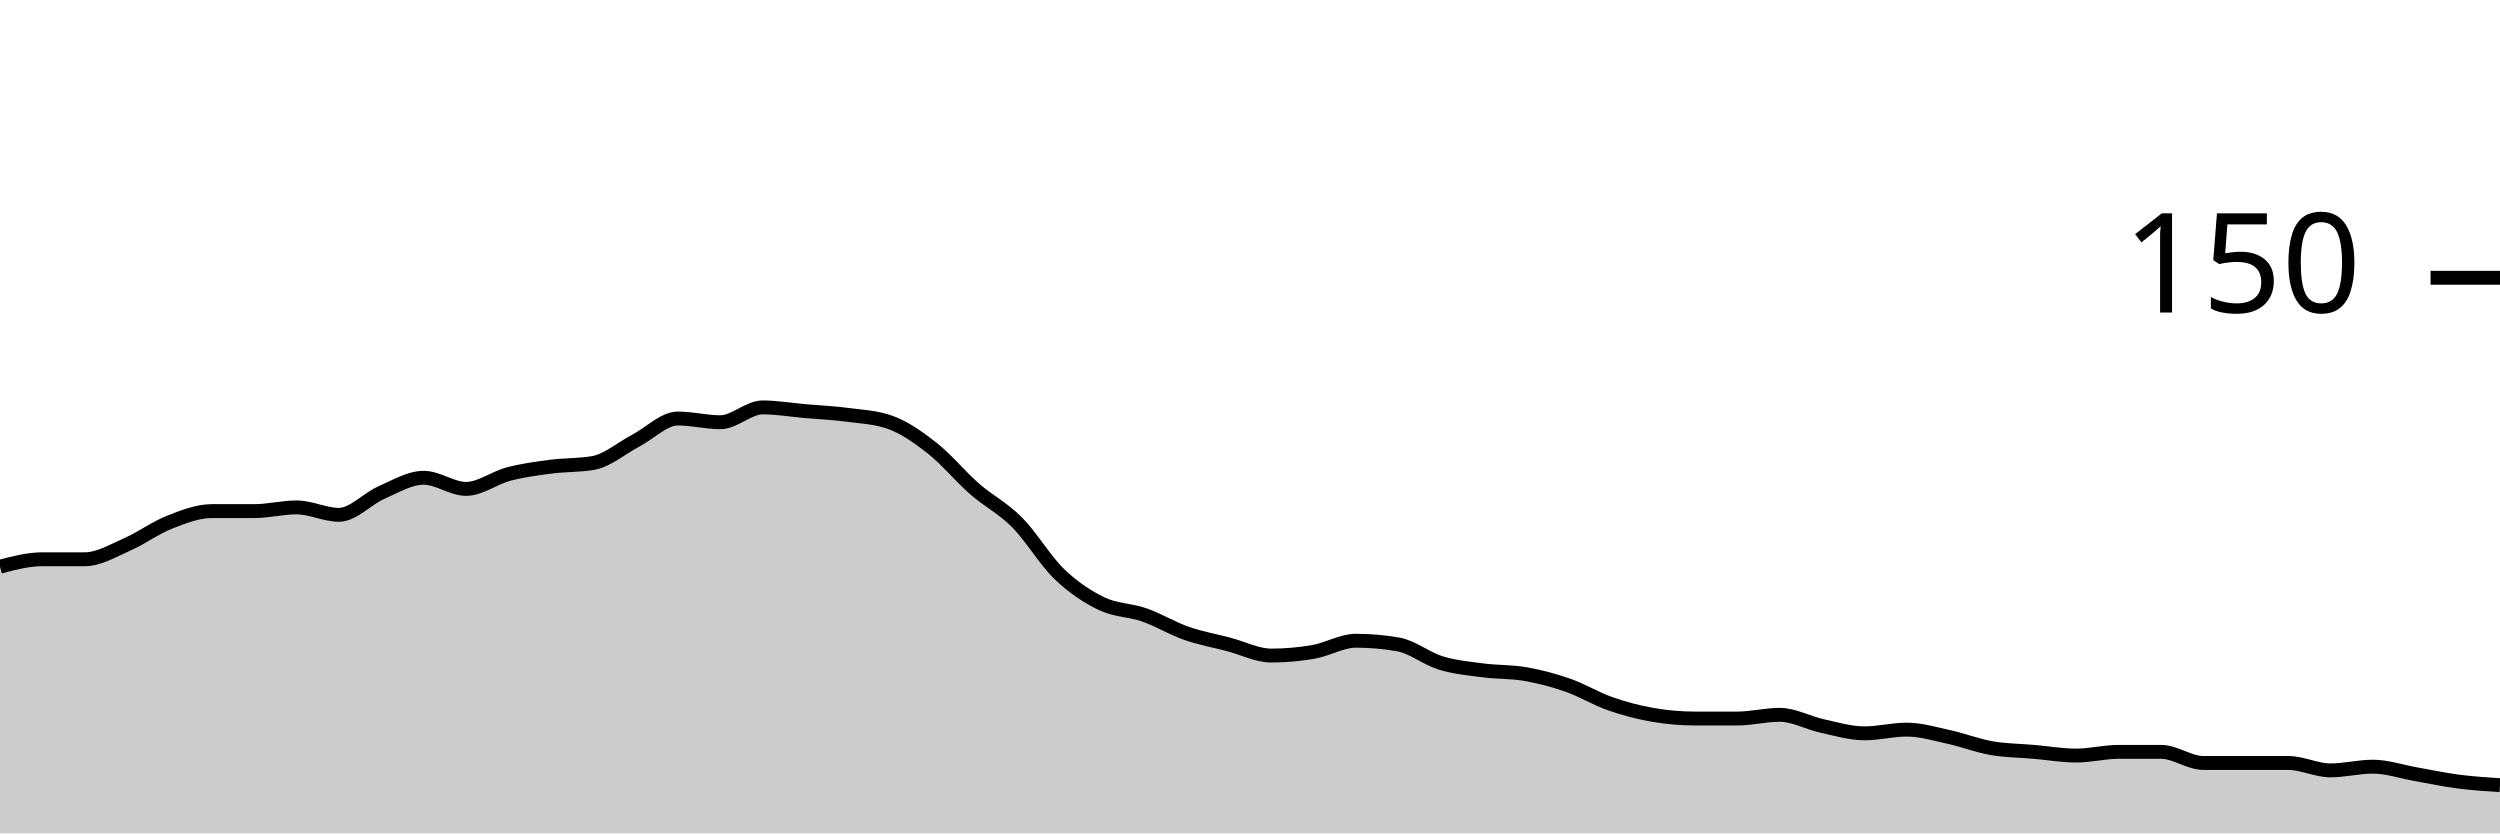
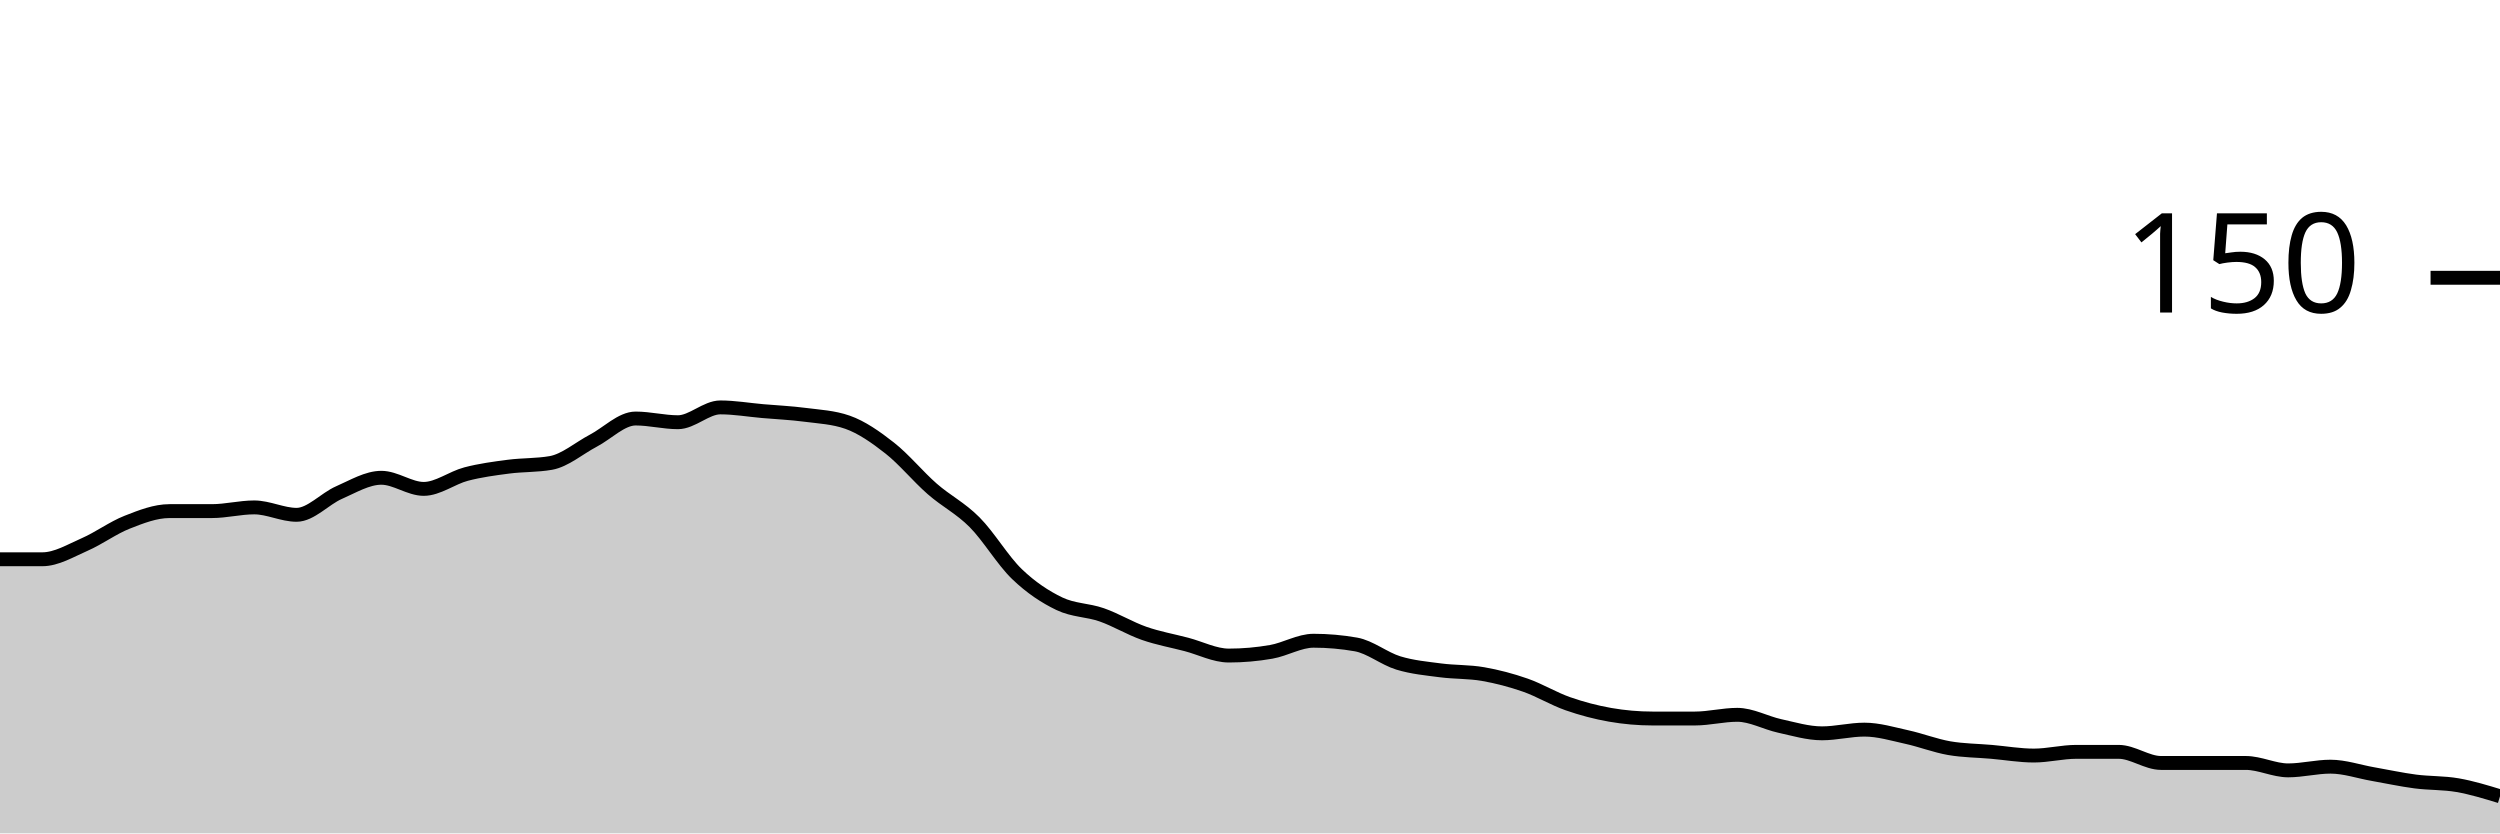
<svg xmlns="http://www.w3.org/2000/svg" viewBox="0 0 180 60">
  <g transform="translate(0,20)">
-     <path class="area" fill="rgba(0, 0, 0, 0.2)" d="M0,20.8C1.017,20.533,2.034,20.267,3.051,20.267C4.068,20.267,5.085,20.267,6.102,20.267C7.119,20.267,8.136,19.644,9.153,19.2C10.169,18.756,11.186,18,12.203,17.6C13.22,17.2,14.237,16.8,15.254,16.8C16.271,16.8,17.288,16.8,18.305,16.8C19.322,16.8,20.339,16.533,21.356,16.533C22.373,16.533,23.39,17.067,24.407,17.067C25.424,17.067,26.441,15.911,27.458,15.467C28.475,15.022,29.492,14.4,30.508,14.4C31.525,14.4,32.542,15.2,33.559,15.2C34.576,15.2,35.593,14.4,36.61,14.133C37.627,13.867,38.644,13.733,39.661,13.6C40.678,13.467,41.695,13.511,42.712,13.333C43.729,13.156,44.746,12.267,45.763,11.733C46.78,11.2,47.797,10.133,48.814,10.133C49.831,10.133,50.847,10.4,51.864,10.4C52.881,10.4,53.898,9.333,54.915,9.333C55.932,9.333,56.949,9.511,57.966,9.6C58.983,9.689,60,9.733,61.017,9.867C62.034,10,63.051,10.044,64.068,10.4C65.085,10.756,66.102,11.467,67.119,12.267C68.136,13.067,69.153,14.311,70.169,15.2C71.186,16.089,72.203,16.578,73.22,17.6C74.237,18.622,75.254,20.356,76.271,21.333C77.288,22.311,78.305,22.978,79.322,23.467C80.339,23.956,81.356,23.911,82.373,24.267C83.39,24.622,84.407,25.244,85.424,25.6C86.441,25.956,87.458,26.133,88.475,26.4C89.492,26.667,90.508,27.2,91.525,27.2C92.542,27.2,93.559,27.111,94.576,26.933C95.593,26.756,96.61,26.133,97.627,26.133C98.644,26.133,99.661,26.222,100.678,26.4C101.695,26.578,102.712,27.422,103.729,27.733C104.746,28.044,105.763,28.133,106.78,28.267C107.797,28.4,108.814,28.356,109.831,28.533C110.847,28.711,111.864,28.978,112.881,29.333C113.898,29.689,114.915,30.311,115.932,30.667C116.949,31.022,117.966,31.289,118.983,31.467C120,31.644,121.017,31.733,122.034,31.733C123.051,31.733,124.068,31.733,125.085,31.733C126.102,31.733,127.119,31.467,128.136,31.467C129.153,31.467,130.169,32.044,131.186,32.267C132.203,32.489,133.22,32.8,134.237,32.8C135.254,32.8,136.271,32.533,137.288,32.533C138.305,32.533,139.322,32.844,140.339,33.067C141.356,33.289,142.373,33.689,143.39,33.867C144.407,34.044,145.424,34.044,146.441,34.133C147.458,34.222,148.475,34.4,149.492,34.4C150.508,34.4,151.525,34.133,152.542,34.133C153.559,34.133,154.576,34.133,155.593,34.133C156.61,34.133,157.627,34.933,158.644,34.933C159.661,34.933,160.678,34.933,161.695,34.933C162.712,34.933,163.729,34.933,164.746,34.933C165.763,34.933,166.78,35.467,167.797,35.467C168.814,35.467,169.831,35.2,170.847,35.2C171.864,35.2,172.881,35.556,173.898,35.733C174.915,35.911,175.932,36.133,176.949,36.267C177.966,36.4,178.983,36.467,180,36.533L180,40C178.983,40,177.966,40,176.949,40C175.932,40,174.915,40,173.898,40C172.881,40,171.864,40,170.847,40C169.831,40,168.814,40,167.797,40C166.78,40,165.763,40,164.746,40C163.729,40,162.712,40,161.695,40C160.678,40,159.661,40,158.644,40C157.627,40,156.61,40,155.593,40C154.576,40,153.559,40,152.542,40C151.525,40,150.508,40,149.492,40C148.475,40,147.458,40,146.441,40C145.424,40,144.407,40,143.39,40C142.373,40,141.356,40,140.339,40C139.322,40,138.305,40,137.288,40C136.271,40,135.254,40,134.237,40C133.22,40,132.203,40,131.186,40C130.169,40,129.153,40,128.136,40C127.119,40,126.102,40,125.085,40C124.068,40,123.051,40,122.034,40C121.017,40,120,40,118.983,40C117.966,40,116.949,40,115.932,40C114.915,40,113.898,40,112.881,40C111.864,40,110.847,40,109.831,40C108.814,40,107.797,40,106.78,40C105.763,40,104.746,40,103.729,40C102.712,40,101.695,40,100.678,40C99.661,40,98.644,40,97.627,40C96.61,40,95.593,40,94.576,40C93.559,40,92.542,40,91.525,40C90.508,40,89.492,40,88.475,40C87.458,40,86.441,40,85.424,40C84.407,40,83.39,40,82.373,40C81.356,40,80.339,40,79.322,40C78.305,40,77.288,40,76.271,40C75.254,40,74.237,40,73.22,40C72.203,40,71.186,40,70.169,40C69.153,40,68.136,40,67.119,40C66.102,40,65.085,40,64.068,40C63.051,40,62.034,40,61.017,40C60,40,58.983,40,57.966,40C56.949,40,55.932,40,54.915,40C53.898,40,52.881,40,51.864,40C50.847,40,49.831,40,48.814,40C47.797,40,46.78,40,45.763,40C44.746,40,43.729,40,42.712,40C41.695,40,40.678,40,39.661,40C38.644,40,37.627,40,36.61,40C35.593,40,34.576,40,33.559,40C32.542,40,31.525,40,30.508,40C29.492,40,28.475,40,27.458,40C26.441,40,25.424,40,24.407,40C23.39,40,22.373,40,21.356,40C20.339,40,19.322,40,18.305,40C17.288,40,16.271,40,15.254,40C14.237,40,13.22,40,12.203,40C11.186,40,10.169,40,9.153,40C8.136,40,7.119,40,6.102,40C5.085,40,4.068,40,3.051,40C2.034,40,1.017,40,0,40Z" />
-     <path class="line" stroke="black" fill="none" d="M0,20.8C1.017,20.533,2.034,20.267,3.051,20.267C4.068,20.267,5.085,20.267,6.102,20.267C7.119,20.267,8.136,19.644,9.153,19.2C10.169,18.756,11.186,18,12.203,17.6C13.22,17.2,14.237,16.8,15.254,16.8C16.271,16.8,17.288,16.8,18.305,16.8C19.322,16.8,20.339,16.533,21.356,16.533C22.373,16.533,23.39,17.067,24.407,17.067C25.424,17.067,26.441,15.911,27.458,15.467C28.475,15.022,29.492,14.4,30.508,14.4C31.525,14.4,32.542,15.2,33.559,15.2C34.576,15.2,35.593,14.4,36.61,14.133C37.627,13.867,38.644,13.733,39.661,13.6C40.678,13.467,41.695,13.511,42.712,13.333C43.729,13.156,44.746,12.267,45.763,11.733C46.78,11.2,47.797,10.133,48.814,10.133C49.831,10.133,50.847,10.4,51.864,10.4C52.881,10.4,53.898,9.333,54.915,9.333C55.932,9.333,56.949,9.511,57.966,9.6C58.983,9.689,60,9.733,61.017,9.867C62.034,10,63.051,10.044,64.068,10.4C65.085,10.756,66.102,11.467,67.119,12.267C68.136,13.067,69.153,14.311,70.169,15.2C71.186,16.089,72.203,16.578,73.22,17.6C74.237,18.622,75.254,20.356,76.271,21.333C77.288,22.311,78.305,22.978,79.322,23.467C80.339,23.956,81.356,23.911,82.373,24.267C83.39,24.622,84.407,25.244,85.424,25.6C86.441,25.956,87.458,26.133,88.475,26.4C89.492,26.667,90.508,27.2,91.525,27.2C92.542,27.2,93.559,27.111,94.576,26.933C95.593,26.756,96.61,26.133,97.627,26.133C98.644,26.133,99.661,26.222,100.678,26.4C101.695,26.578,102.712,27.422,103.729,27.733C104.746,28.044,105.763,28.133,106.78,28.267C107.797,28.4,108.814,28.356,109.831,28.533C110.847,28.711,111.864,28.978,112.881,29.333C113.898,29.689,114.915,30.311,115.932,30.667C116.949,31.022,117.966,31.289,118.983,31.467C120,31.644,121.017,31.733,122.034,31.733C123.051,31.733,124.068,31.733,125.085,31.733C126.102,31.733,127.119,31.467,128.136,31.467C129.153,31.467,130.169,32.044,131.186,32.267C132.203,32.489,133.22,32.8,134.237,32.8C135.254,32.8,136.271,32.533,137.288,32.533C138.305,32.533,139.322,32.844,140.339,33.067C141.356,33.289,142.373,33.689,143.39,33.867C144.407,34.044,145.424,34.044,146.441,34.133C147.458,34.222,148.475,34.4,149.492,34.4C150.508,34.4,151.525,34.133,152.542,34.133C153.559,34.133,154.576,34.133,155.593,34.133C156.61,34.133,157.627,34.933,158.644,34.933C159.661,34.933,160.678,34.933,161.695,34.933C162.712,34.933,163.729,34.933,164.746,34.933C165.763,34.933,166.78,35.467,167.797,35.467C168.814,35.467,169.831,35.2,170.847,35.2C171.864,35.2,172.881,35.556,173.898,35.733C174.915,35.911,175.932,36.133,176.949,36.267C177.966,36.4,178.983,36.467,180,36.533" />
+     <path class="area" fill="rgba(0, 0, 0, 0.2)" d="M0,20.267C1.017,20.267,2.034,20.267,3.051,20.267C4.068,20.267,5.085,19.644,6.102,19.2C7.119,18.756,8.136,18,9.153,17.6C10.169,17.2,11.186,16.8,12.203,16.8C13.22,16.8,14.237,16.8,15.254,16.8C16.271,16.8,17.288,16.533,18.305,16.533C19.322,16.533,20.339,17.067,21.356,17.067C22.373,17.067,23.39,15.911,24.407,15.467C25.424,15.022,26.441,14.4,27.458,14.4C28.475,14.4,29.492,15.2,30.508,15.2C31.525,15.2,32.542,14.4,33.559,14.133C34.576,13.867,35.593,13.733,36.61,13.6C37.627,13.467,38.644,13.511,39.661,13.333C40.678,13.156,41.695,12.267,42.712,11.733C43.729,11.2,44.746,10.133,45.763,10.133C46.78,10.133,47.797,10.4,48.814,10.4C49.831,10.4,50.847,9.333,51.864,9.333C52.881,9.333,53.898,9.511,54.915,9.6C55.932,9.689,56.949,9.733,57.966,9.867C58.983,10,60,10.044,61.017,10.4C62.034,10.756,63.051,11.467,64.068,12.267C65.085,13.067,66.102,14.311,67.119,15.2C68.136,16.089,69.153,16.578,70.169,17.6C71.186,18.622,72.203,20.356,73.22,21.333C74.237,22.311,75.254,22.978,76.271,23.467C77.288,23.956,78.305,23.911,79.322,24.267C80.339,24.622,81.356,25.244,82.373,25.6C83.39,25.956,84.407,26.133,85.424,26.4C86.441,26.667,87.458,27.2,88.475,27.2C89.492,27.2,90.508,27.111,91.525,26.933C92.542,26.756,93.559,26.133,94.576,26.133C95.593,26.133,96.61,26.222,97.627,26.4C98.644,26.578,99.661,27.422,100.678,27.733C101.695,28.044,102.712,28.133,103.729,28.267C104.746,28.4,105.763,28.356,106.78,28.533C107.797,28.711,108.814,28.978,109.831,29.333C110.847,29.689,111.864,30.311,112.881,30.667C113.898,31.022,114.915,31.289,115.932,31.467C116.949,31.644,117.966,31.733,118.983,31.733C120,31.733,121.017,31.733,122.034,31.733C123.051,31.733,124.068,31.467,125.085,31.467C126.102,31.467,127.119,32.044,128.136,32.267C129.153,32.489,130.169,32.8,131.186,32.8C132.203,32.8,133.22,32.533,134.237,32.533C135.254,32.533,136.271,32.844,137.288,33.067C138.305,33.289,139.322,33.689,140.339,33.867C141.356,34.044,142.373,34.044,143.39,34.133C144.407,34.222,145.424,34.4,146.441,34.4C147.458,34.4,148.475,34.133,149.492,34.133C150.508,34.133,151.525,34.133,152.542,34.133C153.559,34.133,154.576,34.933,155.593,34.933C156.61,34.933,157.627,34.933,158.644,34.933C159.661,34.933,160.678,34.933,161.695,34.933C162.712,34.933,163.729,35.467,164.746,35.467C165.763,35.467,166.78,35.2,167.797,35.2C168.814,35.2,169.831,35.556,170.847,35.733C171.864,35.911,172.881,36.133,173.898,36.267C174.915,36.4,175.932,36.356,176.949,36.533C177.966,36.711,178.983,37.022,180,37.333L180,40C178.983,40,177.966,40,176.949,40C175.932,40,174.915,40,173.898,40C172.881,40,171.864,40,170.847,40C169.831,40,168.814,40,167.797,40C166.78,40,165.763,40,164.746,40C163.729,40,162.712,40,161.695,40C160.678,40,159.661,40,158.644,40C157.627,40,156.61,40,155.593,40C154.576,40,153.559,40,152.542,40C151.525,40,150.508,40,149.492,40C148.475,40,147.458,40,146.441,40C145.424,40,144.407,40,143.39,40C142.373,40,141.356,40,140.339,40C139.322,40,138.305,40,137.288,40C136.271,40,135.254,40,134.237,40C133.22,40,132.203,40,131.186,40C130.169,40,129.153,40,128.136,40C127.119,40,126.102,40,125.085,40C124.068,40,123.051,40,122.034,40C121.017,40,120,40,118.983,40C117.966,40,116.949,40,115.932,40C114.915,40,113.898,40,112.881,40C111.864,40,110.847,40,109.831,40C108.814,40,107.797,40,106.78,40C105.763,40,104.746,40,103.729,40C102.712,40,101.695,40,100.678,40C99.661,40,98.644,40,97.627,40C96.61,40,95.593,40,94.576,40C93.559,40,92.542,40,91.525,40C90.508,40,89.492,40,88.475,40C87.458,40,86.441,40,85.424,40C84.407,40,83.39,40,82.373,40C81.356,40,80.339,40,79.322,40C78.305,40,77.288,40,76.271,40C75.254,40,74.237,40,73.22,40C72.203,40,71.186,40,70.169,40C69.153,40,68.136,40,67.119,40C66.102,40,65.085,40,64.068,40C63.051,40,62.034,40,61.017,40C60,40,58.983,40,57.966,40C56.949,40,55.932,40,54.915,40C53.898,40,52.881,40,51.864,40C50.847,40,49.831,40,48.814,40C47.797,40,46.78,40,45.763,40C44.746,40,43.729,40,42.712,40C41.695,40,40.678,40,39.661,40C38.644,40,37.627,40,36.61,40C35.593,40,34.576,40,33.559,40C32.542,40,31.525,40,30.508,40C29.492,40,28.475,40,27.458,40C26.441,40,25.424,40,24.407,40C23.39,40,22.373,40,21.356,40C20.339,40,19.322,40,18.305,40C17.288,40,16.271,40,15.254,40C14.237,40,13.22,40,12.203,40C11.186,40,10.169,40,9.153,40C8.136,40,7.119,40,6.102,40C5.085,40,4.068,40,3.051,40C2.034,40,1.017,40,0,40Z" />
+     <path class="line" stroke="black" fill="none" d="M0,20.267C1.017,20.267,2.034,20.267,3.051,20.267C4.068,20.267,5.085,19.644,6.102,19.2C7.119,18.756,8.136,18,9.153,17.6C10.169,17.2,11.186,16.8,12.203,16.8C13.22,16.8,14.237,16.8,15.254,16.8C16.271,16.8,17.288,16.533,18.305,16.533C19.322,16.533,20.339,17.067,21.356,17.067C22.373,17.067,23.39,15.911,24.407,15.467C25.424,15.022,26.441,14.4,27.458,14.4C28.475,14.4,29.492,15.2,30.508,15.2C31.525,15.2,32.542,14.4,33.559,14.133C34.576,13.867,35.593,13.733,36.61,13.6C37.627,13.467,38.644,13.511,39.661,13.333C40.678,13.156,41.695,12.267,42.712,11.733C43.729,11.2,44.746,10.133,45.763,10.133C46.78,10.133,47.797,10.4,48.814,10.4C49.831,10.4,50.847,9.333,51.864,9.333C52.881,9.333,53.898,9.511,54.915,9.6C55.932,9.689,56.949,9.733,57.966,9.867C58.983,10,60,10.044,61.017,10.4C62.034,10.756,63.051,11.467,64.068,12.267C65.085,13.067,66.102,14.311,67.119,15.2C68.136,16.089,69.153,16.578,70.169,17.6C71.186,18.622,72.203,20.356,73.22,21.333C74.237,22.311,75.254,22.978,76.271,23.467C77.288,23.956,78.305,23.911,79.322,24.267C80.339,24.622,81.356,25.244,82.373,25.6C83.39,25.956,84.407,26.133,85.424,26.4C86.441,26.667,87.458,27.2,88.475,27.2C89.492,27.2,90.508,27.111,91.525,26.933C92.542,26.756,93.559,26.133,94.576,26.133C95.593,26.133,96.61,26.222,97.627,26.4C98.644,26.578,99.661,27.422,100.678,27.733C101.695,28.044,102.712,28.133,103.729,28.267C104.746,28.4,105.763,28.356,106.78,28.533C107.797,28.711,108.814,28.978,109.831,29.333C110.847,29.689,111.864,30.311,112.881,30.667C113.898,31.022,114.915,31.289,115.932,31.467C116.949,31.644,117.966,31.733,118.983,31.733C120,31.733,121.017,31.733,122.034,31.733C123.051,31.733,124.068,31.467,125.085,31.467C126.102,31.467,127.119,32.044,128.136,32.267C129.153,32.489,130.169,32.8,131.186,32.8C132.203,32.8,133.22,32.533,134.237,32.533C135.254,32.533,136.271,32.844,137.288,33.067C138.305,33.289,139.322,33.689,140.339,33.867C141.356,34.044,142.373,34.044,143.39,34.133C144.407,34.222,145.424,34.4,146.441,34.4C147.458,34.4,148.475,34.133,149.492,34.133C150.508,34.133,151.525,34.133,152.542,34.133C153.559,34.133,154.576,34.933,155.593,34.933C156.61,34.933,157.627,34.933,158.644,34.933C159.661,34.933,160.678,34.933,161.695,34.933C162.712,34.933,163.729,35.467,164.746,35.467C165.763,35.467,166.78,35.2,167.797,35.2C168.814,35.2,169.831,35.556,170.847,35.733C171.864,35.911,172.881,36.133,173.898,36.267C174.915,36.4,175.932,36.356,176.949,36.533C177.966,36.711,178.983,37.022,180,37.333" />
    <path class="axis-ceiling" stroke-width="1" stroke="black" fill="none" d="M175,0L180,0" />
    <text class="axis-ceiling-label" font-family="sans-serif" text-anchor="end" font-size="10px" x="170" y="2.5">150</text>
  </g>
</svg>
